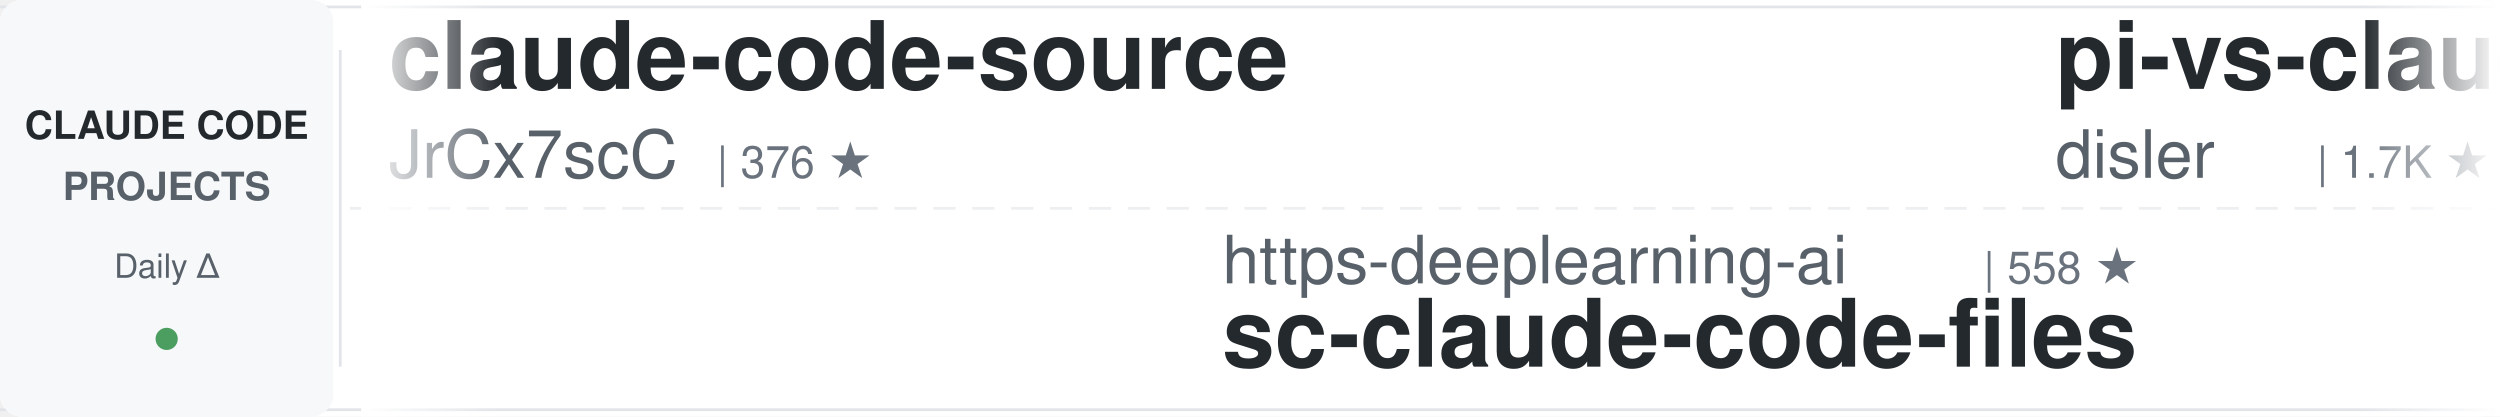
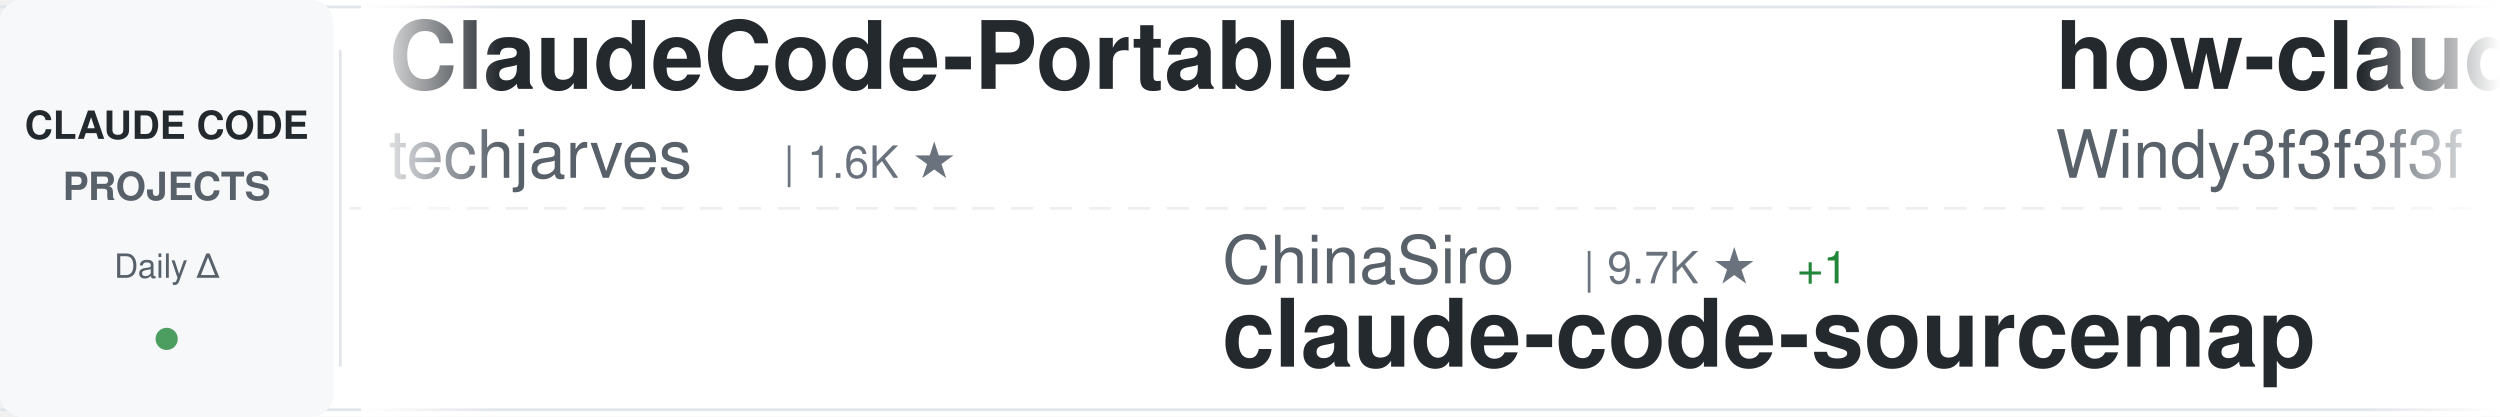
<svg xmlns="http://www.w3.org/2000/svg" width="900" height="150">
  <defs>
    <linearGradient id="awesomeLeftFade" x1="0%" y1="0%" x2="100%" y2="0%">
      <stop offset="0%" style="stop-color:#ffffff;stop-opacity:1" />
      <stop offset="100%" style="stop-color:#ffffff;stop-opacity:0" />
    </linearGradient>
    <linearGradient id="awesomeRightFade" x1="0%" y1="0%" x2="100%" y2="0%">
      <stop offset="0%" style="stop-color:#ffffff;stop-opacity:0" />
      <stop offset="100%" style="stop-color:#ffffff;stop-opacity:1" />
    </linearGradient>
  </defs>
  <rect width="900" height="150" fill="#ffffff" rx="8" />
  <rect x="0" y="2" width="900" height="1" fill="#e1e4e8" />
  <rect x="0" y="147" width="900" height="1" fill="#e1e4e8" />
  <line x1="0" y1="75" x2="900" y2="75" stroke="#e1e4e8" stroke-width="1" stroke-dasharray="8 6" opacity="0.6" />
  <rect x="0" y="0" width="120" height="150" fill="#f6f8fa" rx="8" />
  <text x="60" y="50" font-family="-apple-system, BlinkMacSystemFont, 'Segoe UI', Helvetica, Arial, sans-serif" font-size="14" font-weight="600" fill="#24292e" text-anchor="middle">CLAUDE CODE</text>
  <text x="60" y="72" font-family="-apple-system, BlinkMacSystemFont, 'Segoe UI', Helvetica, Arial, sans-serif" font-size="14" font-weight="600" fill="#586069" text-anchor="middle">PROJECTS</text>
  <text x="60" y="100" font-family="-apple-system, BlinkMacSystemFont, 'Segoe UI', Helvetica, Arial, sans-serif" font-size="12" font-weight="500" fill="#586069" text-anchor="middle">Daily Δ</text>
  <circle cx="60" cy="122" r="4" fill="#22863a" opacity="0.8" />
  <rect x="122" y="18" width="1" height="114" fill="#e1e4e8" />
  <clipPath id="awesomeTickerClip">
    <rect x="130" y="0" width="770" height="150" />
  </clipPath>
  <g clip-path="url(#awesomeTickerClip)">
    <g id="awesomeTickerItems">
      <animateTransform attributeName="transform" attributeType="XML" type="translate" from="0 0" to="-3000 0" dur="54s" repeatCount="indefinite" />
      <g transform="translate(0, 0)">
-         <text x="140" y="32" font-family="-apple-system, BlinkMacSystemFont, 'Segoe UI', Helvetica, Arial, sans-serif" font-size="34" font-weight="600" fill="#24292e">claude-code-source</text>
-         <text x="140" y="64" font-family="-apple-system, BlinkMacSystemFont, 'Segoe UI', Helvetica, Arial, sans-serif" font-size="24" font-weight="400" fill="#586069">JrCx7scC</text>
-         <text x="258" y="64" font-family="-apple-system, BlinkMacSystemFont, 'Segoe UI', Helvetica, Arial, sans-serif" font-size="16" font-weight="500" fill="#6a737d">| 376 ★</text>
-       </g>
-       <g transform="translate(300, 0)">
-         <text x="140" y="102" font-family="-apple-system, BlinkMacSystemFont, 'Segoe UI', Helvetica, Arial, sans-serif" font-size="24" font-weight="400" fill="#586069">https-deeplearning-ai</text>
-         <text x="414" y="102" font-family="-apple-system, BlinkMacSystemFont, 'Segoe UI', Helvetica, Arial, sans-serif" font-size="16" font-weight="500" fill="#6a737d">| 558 ★</text>
-         <text x="140" y="132" font-family="-apple-system, BlinkMacSystemFont, 'Segoe UI', Helvetica, Arial, sans-serif" font-size="34" font-weight="600" fill="#24292e">sc-claude-code-files</text>
-       </g>
-       <g transform="translate(600, 0)">
-         <text x="140" y="32" font-family="-apple-system, BlinkMacSystemFont, 'Segoe UI', Helvetica, Arial, sans-serif" font-size="34" font-weight="600" fill="#24292e">pi-vs-claude-code</text>
-         <text x="140" y="64" font-family="-apple-system, BlinkMacSystemFont, 'Segoe UI', Helvetica, Arial, sans-serif" font-size="24" font-weight="400" fill="#586069">disler</text>
-         <text x="234" y="64" font-family="-apple-system, BlinkMacSystemFont, 'Segoe UI', Helvetica, Arial, sans-serif" font-size="16" font-weight="500" fill="#6a737d">| 1.7K ★</text>
-       </g>
-       <g transform="translate(900, 0)">
-         <text x="140" y="102" font-family="-apple-system, BlinkMacSystemFont, 'Segoe UI', Helvetica, Arial, sans-serif" font-size="24" font-weight="400" fill="#586069">OrcaWhisper</text>
-         <text x="294" y="102" font-family="-apple-system, BlinkMacSystemFont, 'Segoe UI', Helvetica, Arial, sans-serif" font-size="16" font-weight="500" fill="#6a737d">| 106 ★</text>
-         <text x="140" y="132" font-family="-apple-system, BlinkMacSystemFont, 'Segoe UI', Helvetica, Arial, sans-serif" font-size="34" font-weight="600" fill="#24292e">Claude-Code</text>
-       </g>
-       <g transform="translate(1200, 0)">
        <text x="140" y="32" font-family="-apple-system, BlinkMacSystemFont, 'Segoe UI', Helvetica, Arial, sans-serif" font-size="34" font-weight="600" fill="#24292e">ClaudeCode-Portable</text>
        <text x="140" y="64" font-family="-apple-system, BlinkMacSystemFont, 'Segoe UI', Helvetica, Arial, sans-serif" font-size="24" font-weight="400" fill="#586069">techjarves</text>
        <text x="282" y="64" font-family="-apple-system, BlinkMacSystemFont, 'Segoe UI', Helvetica, Arial, sans-serif" font-size="16" font-weight="500" fill="#6a737d">| 1.6K ★</text>
      </g>
+       <g transform="translate(300, 0)">
+         <text x="140" y="102" font-family="-apple-system, BlinkMacSystemFont, 'Segoe UI', Helvetica, Arial, sans-serif" font-size="24" font-weight="400" fill="#586069">ChinaSiro</text>
+         <text x="270" y="102" font-family="-apple-system, BlinkMacSystemFont, 'Segoe UI', Helvetica, Arial, sans-serif" font-size="16" font-weight="500" fill="#6a737d">| 9.7K ★</text>
+         <text x="347" y="102" font-family="-apple-system, BlinkMacSystemFont, 'Segoe UI', Helvetica, Arial, sans-serif" font-size="16" font-weight="500" fill="#22863a"> +1</text>
+         <text x="140" y="132" font-family="-apple-system, BlinkMacSystemFont, 'Segoe UI', Helvetica, Arial, sans-serif" font-size="34" font-weight="600" fill="#24292e">claude-code-sourcemap</text>
+       </g>
+       <g transform="translate(600, 0)">
+         <text x="140" y="32" font-family="-apple-system, BlinkMacSystemFont, 'Segoe UI', Helvetica, Arial, sans-serif" font-size="34" font-weight="600" fill="#24292e">how-claude-code-works</text>
+         <text x="140" y="64" font-family="-apple-system, BlinkMacSystemFont, 'Segoe UI', Helvetica, Arial, sans-serif" font-size="24" font-weight="400" fill="#586069">Windy3f3f3f3f</text>
+         <text x="318" y="64" font-family="-apple-system, BlinkMacSystemFont, 'Segoe UI', Helvetica, Arial, sans-serif" font-size="16" font-weight="500" fill="#6a737d">| 3.8K ★</text>
+       </g>
+       <g transform="translate(900, 0)">
+         <text x="140" y="102" font-family="-apple-system, BlinkMacSystemFont, 'Segoe UI', Helvetica, Arial, sans-serif" font-size="24" font-weight="400" fill="#586069">Piebald-AI</text>
+         <text x="282" y="102" font-family="-apple-system, BlinkMacSystemFont, 'Segoe UI', Helvetica, Arial, sans-serif" font-size="16" font-weight="500" fill="#6a737d">| 13.0K ★</text>
+         <text x="368" y="102" font-family="-apple-system, BlinkMacSystemFont, 'Segoe UI', Helvetica, Arial, sans-serif" font-size="16" font-weight="500" fill="#22863a"> +3</text>
+         <text x="140" y="132" font-family="-apple-system, BlinkMacSystemFont, 'Segoe UI', Helvetica, Arial, sans-serif" font-size="34" font-weight="600" fill="#24292e">claude-code-system-promp...</text>
+       </g>
+       <g transform="translate(1200, 0)">
+         <text x="140" y="32" font-family="-apple-system, BlinkMacSystemFont, 'Segoe UI', Helvetica, Arial, sans-serif" font-size="34" font-weight="600" fill="#24292e">ClaudeCodeAgents</text>
+         <text x="140" y="64" font-family="-apple-system, BlinkMacSystemFont, 'Segoe UI', Helvetica, Arial, sans-serif" font-size="24" font-weight="400" fill="#586069">darcyegb</text>
+         <text x="258" y="64" font-family="-apple-system, BlinkMacSystemFont, 'Segoe UI', Helvetica, Arial, sans-serif" font-size="16" font-weight="500" fill="#6a737d">| 780 ★</text>
+       </g>
      <g transform="translate(1500, 0)">
-         <text x="140" y="102" font-family="-apple-system, BlinkMacSystemFont, 'Segoe UI', Helvetica, Arial, sans-serif" font-size="24" font-weight="400" fill="#586069">SeemSeam</text>
-         <text x="258" y="102" font-family="-apple-system, BlinkMacSystemFont, 'Segoe UI', Helvetica, Arial, sans-serif" font-size="16" font-weight="500" fill="#6a737d">| 3.6K ★</text>
-         <text x="335" y="102" font-family="-apple-system, BlinkMacSystemFont, 'Segoe UI', Helvetica, Arial, sans-serif" font-size="16" font-weight="500" fill="#22863a"> +3</text>
-         <text x="140" y="132" font-family="-apple-system, BlinkMacSystemFont, 'Segoe UI', Helvetica, Arial, sans-serif" font-size="34" font-weight="600" fill="#24292e">claude_codex_bridge</text>
+         <text x="140" y="102" font-family="-apple-system, BlinkMacSystemFont, 'Segoe UI', Helvetica, Arial, sans-serif" font-size="24" font-weight="400" fill="#586069">pedrohcgs</text>
+         <text x="270" y="102" font-family="-apple-system, BlinkMacSystemFont, 'Segoe UI', Helvetica, Arial, sans-serif" font-size="16" font-weight="500" fill="#6a737d">| 1.7K ★</text>
+         <text x="140" y="132" font-family="-apple-system, BlinkMacSystemFont, 'Segoe UI', Helvetica, Arial, sans-serif" font-size="34" font-weight="600" fill="#24292e">claude-code-my-workflow</text>
      </g>
      <g transform="translate(1800, 0)">
-         <text x="140" y="32" font-family="-apple-system, BlinkMacSystemFont, 'Segoe UI', Helvetica, Arial, sans-serif" font-size="34" font-weight="600" fill="#24292e">claude-code-infrastructu...</text>
-         <text x="140" y="64" font-family="-apple-system, BlinkMacSystemFont, 'Segoe UI', Helvetica, Arial, sans-serif" font-size="24" font-weight="400" fill="#586069">diet103</text>
-         <text x="246" y="64" font-family="-apple-system, BlinkMacSystemFont, 'Segoe UI', Helvetica, Arial, sans-serif" font-size="16" font-weight="500" fill="#6a737d">| 10.0K ★</text>
-         <text x="332" y="64" font-family="-apple-system, BlinkMacSystemFont, 'Segoe UI', Helvetica, Arial, sans-serif" font-size="16" font-weight="500" fill="#cb2431"> -1</text>
+         <text x="140" y="32" font-family="-apple-system, BlinkMacSystemFont, 'Segoe UI', Helvetica, Arial, sans-serif" font-size="34" font-weight="600" fill="#24292e">claude-code</text>
+         <text x="140" y="64" font-family="-apple-system, BlinkMacSystemFont, 'Segoe UI', Helvetica, Arial, sans-serif" font-size="24" font-weight="400" fill="#586069">Onewon</text>
+         <text x="234" y="64" font-family="-apple-system, BlinkMacSystemFont, 'Segoe UI', Helvetica, Arial, sans-serif" font-size="16" font-weight="500" fill="#6a737d">| 183 ★</text>
      </g>
      <g transform="translate(2100, 0)">
-         <text x="140" y="102" font-family="-apple-system, BlinkMacSystemFont, 'Segoe UI', Helvetica, Arial, sans-serif" font-size="24" font-weight="400" fill="#586069">anthropics</text>
-         <text x="282" y="102" font-family="-apple-system, BlinkMacSystemFont, 'Segoe UI', Helvetica, Arial, sans-serif" font-size="16" font-weight="500" fill="#6a737d">| 1.0K ★</text>
-         <text x="140" y="132" font-family="-apple-system, BlinkMacSystemFont, 'Segoe UI', Helvetica, Arial, sans-serif" font-size="34" font-weight="600" fill="#24292e">claude-code-base-action</text>
+         <text x="140" y="102" font-family="-apple-system, BlinkMacSystemFont, 'Segoe UI', Helvetica, Arial, sans-serif" font-size="24" font-weight="400" fill="#586069">musistudio</text>
+         <text x="282" y="102" font-family="-apple-system, BlinkMacSystemFont, 'Segoe UI', Helvetica, Arial, sans-serif" font-size="16" font-weight="500" fill="#6a737d">| 37.8K ★</text>
+         <text x="368" y="102" font-family="-apple-system, BlinkMacSystemFont, 'Segoe UI', Helvetica, Arial, sans-serif" font-size="16" font-weight="500" fill="#22863a"> +5</text>
+         <text x="140" y="132" font-family="-apple-system, BlinkMacSystemFont, 'Segoe UI', Helvetica, Arial, sans-serif" font-size="34" font-weight="600" fill="#24292e">claude-code-router</text>
      </g>
      <g transform="translate(2400, 0)">
-         <text x="140" y="32" font-family="-apple-system, BlinkMacSystemFont, 'Segoe UI', Helvetica, Arial, sans-serif" font-size="34" font-weight="600" fill="#24292e">claude-code</text>
-         <text x="140" y="64" font-family="-apple-system, BlinkMacSystemFont, 'Segoe UI', Helvetica, Arial, sans-serif" font-size="24" font-weight="400" fill="#586069">lowcortisolprogrammer</text>
-         <text x="414" y="64" font-family="-apple-system, BlinkMacSystemFont, 'Segoe UI', Helvetica, Arial, sans-serif" font-size="16" font-weight="500" fill="#6a737d">| 170 ★</text>
+         <text x="140" y="32" font-family="-apple-system, BlinkMacSystemFont, 'Segoe UI', Helvetica, Arial, sans-serif" font-size="34" font-weight="600" fill="#24292e">Claude-Code</text>
+         <text x="140" y="64" font-family="-apple-system, BlinkMacSystemFont, 'Segoe UI', Helvetica, Arial, sans-serif" font-size="24" font-weight="400" fill="#586069">KPR111</text>
+         <text x="234" y="64" font-family="-apple-system, BlinkMacSystemFont, 'Segoe UI', Helvetica, Arial, sans-serif" font-size="16" font-weight="500" fill="#6a737d">| 18 ★</text>
      </g>
      <g transform="translate(2700, 0)">
-         <text x="140" y="102" font-family="-apple-system, BlinkMacSystemFont, 'Segoe UI', Helvetica, Arial, sans-serif" font-size="24" font-weight="400" fill="#586069">xu-xiang</text>
-         <text x="258" y="102" font-family="-apple-system, BlinkMacSystemFont, 'Segoe UI', Helvetica, Arial, sans-serif" font-size="16" font-weight="500" fill="#6a737d">| 2.0K ★</text>
-         <text x="140" y="132" font-family="-apple-system, BlinkMacSystemFont, 'Segoe UI', Helvetica, Arial, sans-serif" font-size="34" font-weight="600" fill="#24292e">everything-claude-code-z...</text>
+         <text x="140" y="102" font-family="-apple-system, BlinkMacSystemFont, 'Segoe UI', Helvetica, Arial, sans-serif" font-size="24" font-weight="400" fill="#586069">anthropics</text>
+         <text x="282" y="102" font-family="-apple-system, BlinkMacSystemFont, 'Segoe UI', Helvetica, Arial, sans-serif" font-size="16" font-weight="500" fill="#6a737d">| 6.5K ★</text>
+         <text x="359" y="102" font-family="-apple-system, BlinkMacSystemFont, 'Segoe UI', Helvetica, Arial, sans-serif" font-size="16" font-weight="500" fill="#22863a"> +2</text>
+         <text x="140" y="132" font-family="-apple-system, BlinkMacSystemFont, 'Segoe UI', Helvetica, Arial, sans-serif" font-size="34" font-weight="600" fill="#24292e">claude-code-security-rev...</text>
      </g>
      <g transform="translate(3000, 0)">
-         <text x="140" y="32" font-family="-apple-system, BlinkMacSystemFont, 'Segoe UI', Helvetica, Arial, sans-serif" font-size="34" font-weight="600" fill="#24292e">claude-code-source</text>
-         <text x="140" y="64" font-family="-apple-system, BlinkMacSystemFont, 'Segoe UI', Helvetica, Arial, sans-serif" font-size="24" font-weight="400" fill="#586069">JrCx7scC</text>
-         <text x="258" y="64" font-family="-apple-system, BlinkMacSystemFont, 'Segoe UI', Helvetica, Arial, sans-serif" font-size="16" font-weight="500" fill="#6a737d">| 376 ★</text>
+         <text x="140" y="32" font-family="-apple-system, BlinkMacSystemFont, 'Segoe UI', Helvetica, Arial, sans-serif" font-size="34" font-weight="600" fill="#24292e">ClaudeCode-Portable</text>
+         <text x="140" y="64" font-family="-apple-system, BlinkMacSystemFont, 'Segoe UI', Helvetica, Arial, sans-serif" font-size="24" font-weight="400" fill="#586069">techjarves</text>
+         <text x="282" y="64" font-family="-apple-system, BlinkMacSystemFont, 'Segoe UI', Helvetica, Arial, sans-serif" font-size="16" font-weight="500" fill="#6a737d">| 1.6K ★</text>
      </g>
      <g transform="translate(3300, 0)">
-         <text x="140" y="102" font-family="-apple-system, BlinkMacSystemFont, 'Segoe UI', Helvetica, Arial, sans-serif" font-size="24" font-weight="400" fill="#586069">https-deeplearning-ai</text>
-         <text x="414" y="102" font-family="-apple-system, BlinkMacSystemFont, 'Segoe UI', Helvetica, Arial, sans-serif" font-size="16" font-weight="500" fill="#6a737d">| 558 ★</text>
-         <text x="140" y="132" font-family="-apple-system, BlinkMacSystemFont, 'Segoe UI', Helvetica, Arial, sans-serif" font-size="34" font-weight="600" fill="#24292e">sc-claude-code-files</text>
+         <text x="140" y="102" font-family="-apple-system, BlinkMacSystemFont, 'Segoe UI', Helvetica, Arial, sans-serif" font-size="24" font-weight="400" fill="#586069">ChinaSiro</text>
+         <text x="270" y="102" font-family="-apple-system, BlinkMacSystemFont, 'Segoe UI', Helvetica, Arial, sans-serif" font-size="16" font-weight="500" fill="#6a737d">| 9.7K ★</text>
+         <text x="347" y="102" font-family="-apple-system, BlinkMacSystemFont, 'Segoe UI', Helvetica, Arial, sans-serif" font-size="16" font-weight="500" fill="#22863a"> +1</text>
+         <text x="140" y="132" font-family="-apple-system, BlinkMacSystemFont, 'Segoe UI', Helvetica, Arial, sans-serif" font-size="34" font-weight="600" fill="#24292e">claude-code-sourcemap</text>
      </g>
      <g transform="translate(3600, 0)">
-         <text x="140" y="32" font-family="-apple-system, BlinkMacSystemFont, 'Segoe UI', Helvetica, Arial, sans-serif" font-size="34" font-weight="600" fill="#24292e">pi-vs-claude-code</text>
-         <text x="140" y="64" font-family="-apple-system, BlinkMacSystemFont, 'Segoe UI', Helvetica, Arial, sans-serif" font-size="24" font-weight="400" fill="#586069">disler</text>
-         <text x="234" y="64" font-family="-apple-system, BlinkMacSystemFont, 'Segoe UI', Helvetica, Arial, sans-serif" font-size="16" font-weight="500" fill="#6a737d">| 1.7K ★</text>
+         <text x="140" y="32" font-family="-apple-system, BlinkMacSystemFont, 'Segoe UI', Helvetica, Arial, sans-serif" font-size="34" font-weight="600" fill="#24292e">how-claude-code-works</text>
+         <text x="140" y="64" font-family="-apple-system, BlinkMacSystemFont, 'Segoe UI', Helvetica, Arial, sans-serif" font-size="24" font-weight="400" fill="#586069">Windy3f3f3f3f</text>
+         <text x="318" y="64" font-family="-apple-system, BlinkMacSystemFont, 'Segoe UI', Helvetica, Arial, sans-serif" font-size="16" font-weight="500" fill="#6a737d">| 3.8K ★</text>
      </g>
      <g transform="translate(3900, 0)">
-         <text x="140" y="102" font-family="-apple-system, BlinkMacSystemFont, 'Segoe UI', Helvetica, Arial, sans-serif" font-size="24" font-weight="400" fill="#586069">OrcaWhisper</text>
-         <text x="294" y="102" font-family="-apple-system, BlinkMacSystemFont, 'Segoe UI', Helvetica, Arial, sans-serif" font-size="16" font-weight="500" fill="#6a737d">| 106 ★</text>
-         <text x="140" y="132" font-family="-apple-system, BlinkMacSystemFont, 'Segoe UI', Helvetica, Arial, sans-serif" font-size="34" font-weight="600" fill="#24292e">Claude-Code</text>
+         <text x="140" y="102" font-family="-apple-system, BlinkMacSystemFont, 'Segoe UI', Helvetica, Arial, sans-serif" font-size="24" font-weight="400" fill="#586069">Piebald-AI</text>
+         <text x="282" y="102" font-family="-apple-system, BlinkMacSystemFont, 'Segoe UI', Helvetica, Arial, sans-serif" font-size="16" font-weight="500" fill="#6a737d">| 13.0K ★</text>
+         <text x="368" y="102" font-family="-apple-system, BlinkMacSystemFont, 'Segoe UI', Helvetica, Arial, sans-serif" font-size="16" font-weight="500" fill="#22863a"> +3</text>
+         <text x="140" y="132" font-family="-apple-system, BlinkMacSystemFont, 'Segoe UI', Helvetica, Arial, sans-serif" font-size="34" font-weight="600" fill="#24292e">claude-code-system-promp...</text>
      </g>
    </g>
  </g>
  <rect x="130" y="0" width="50" height="150" fill="url(#awesomeLeftFade)" />
  <rect x="850" y="0" width="50" height="150" fill="url(#awesomeRightFade)" />
</svg>
